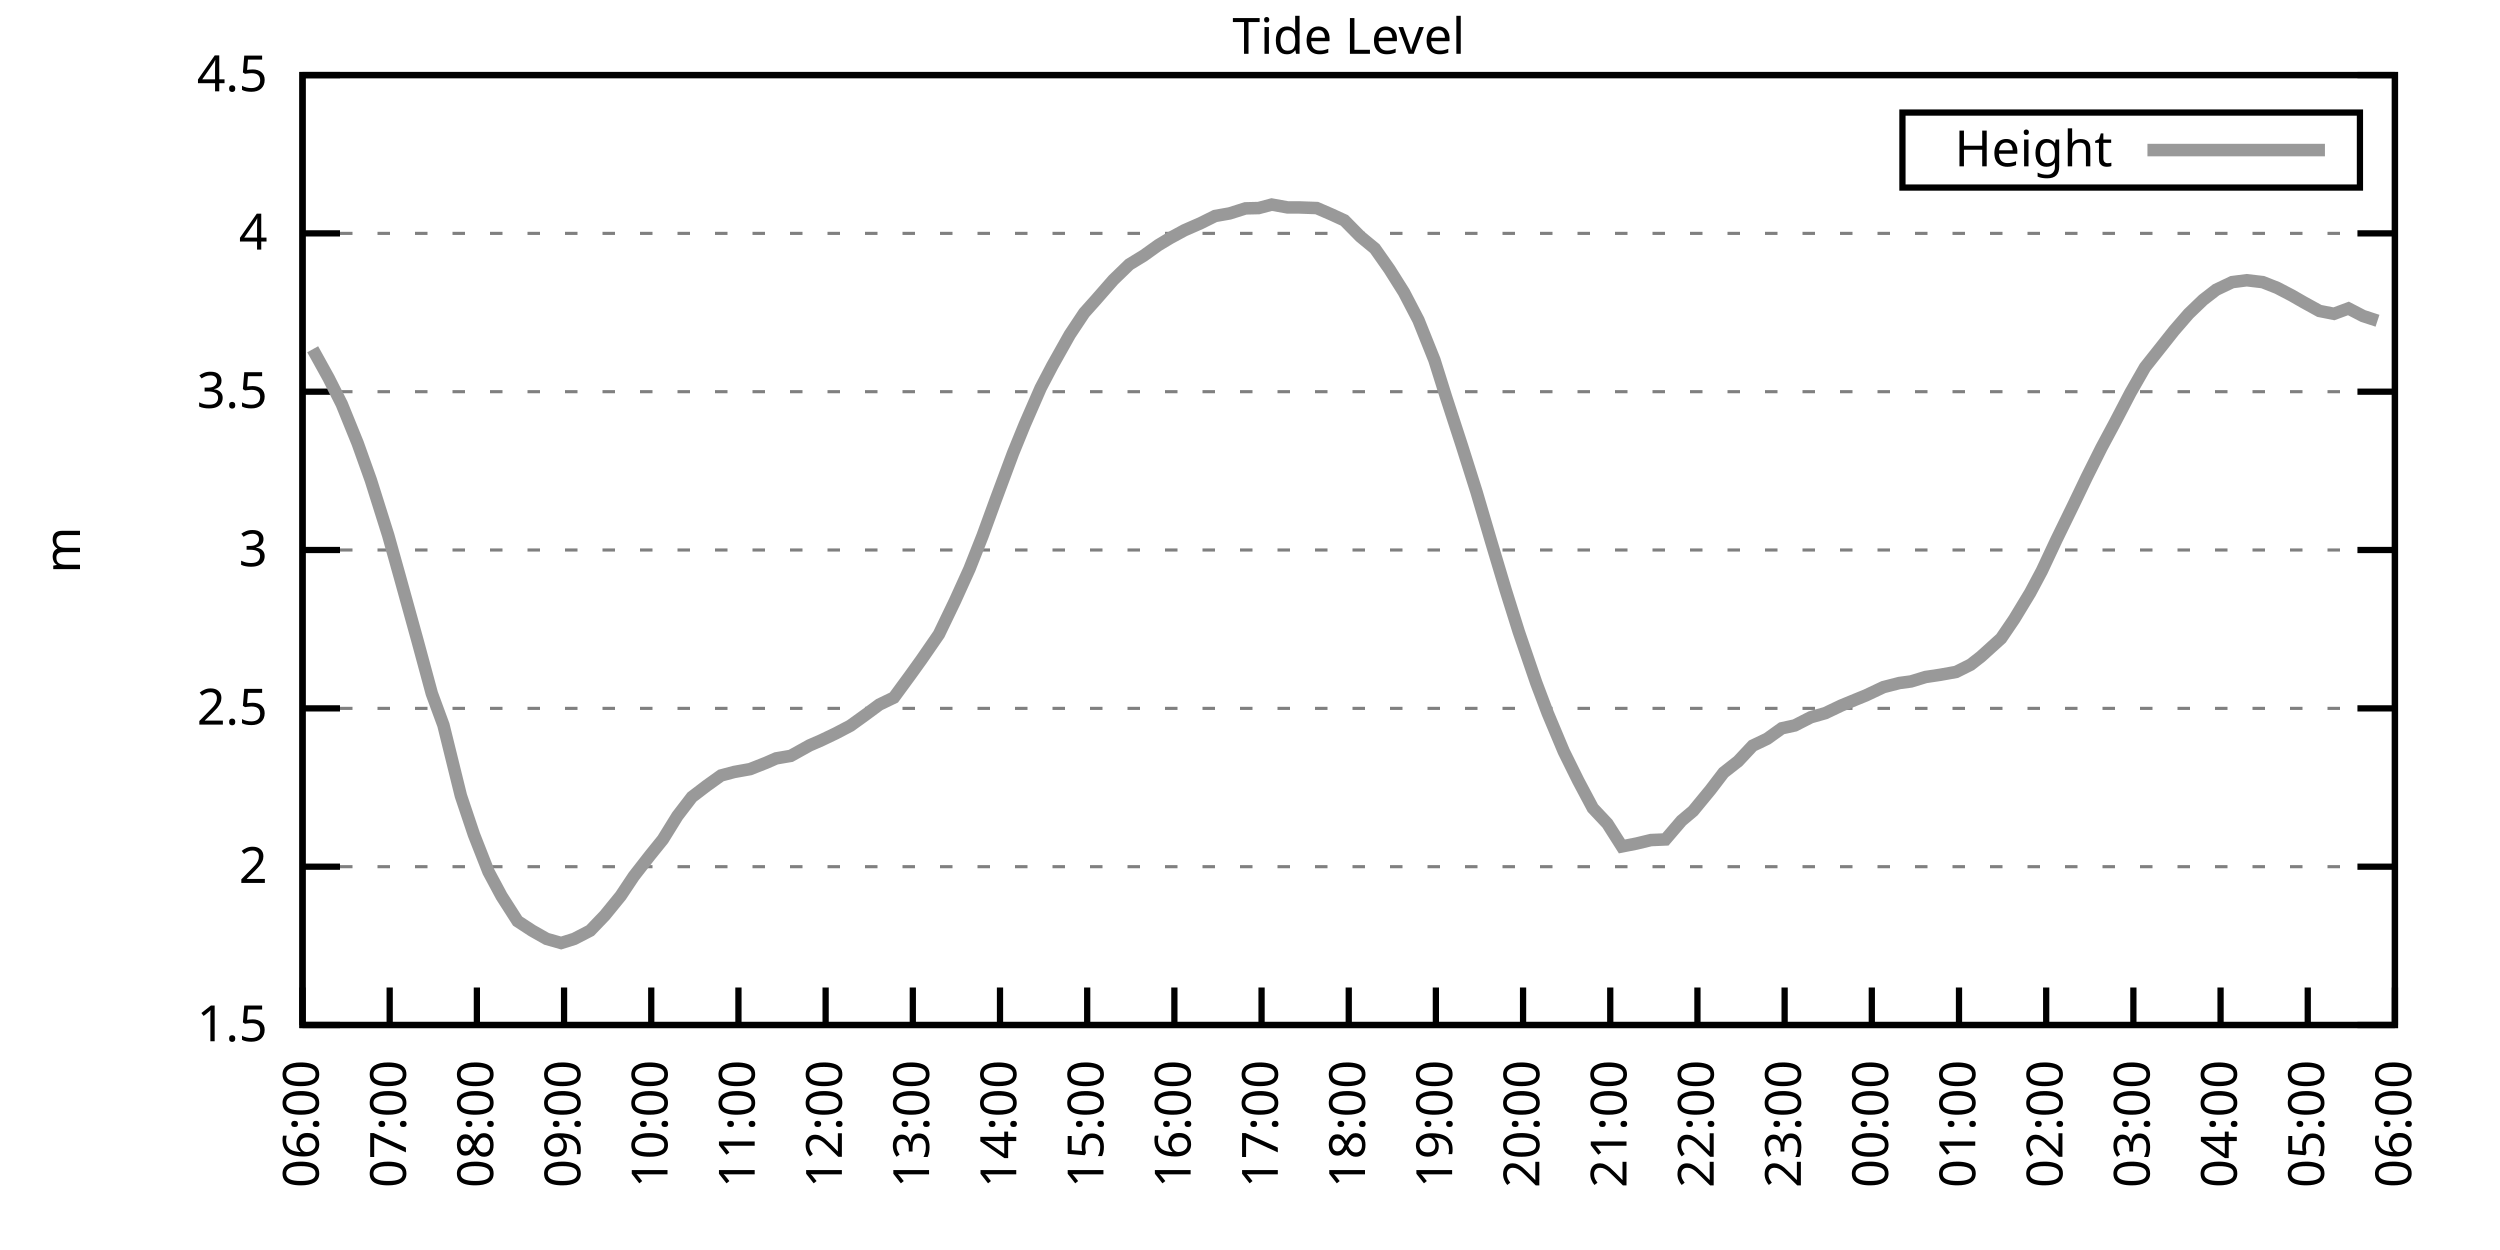
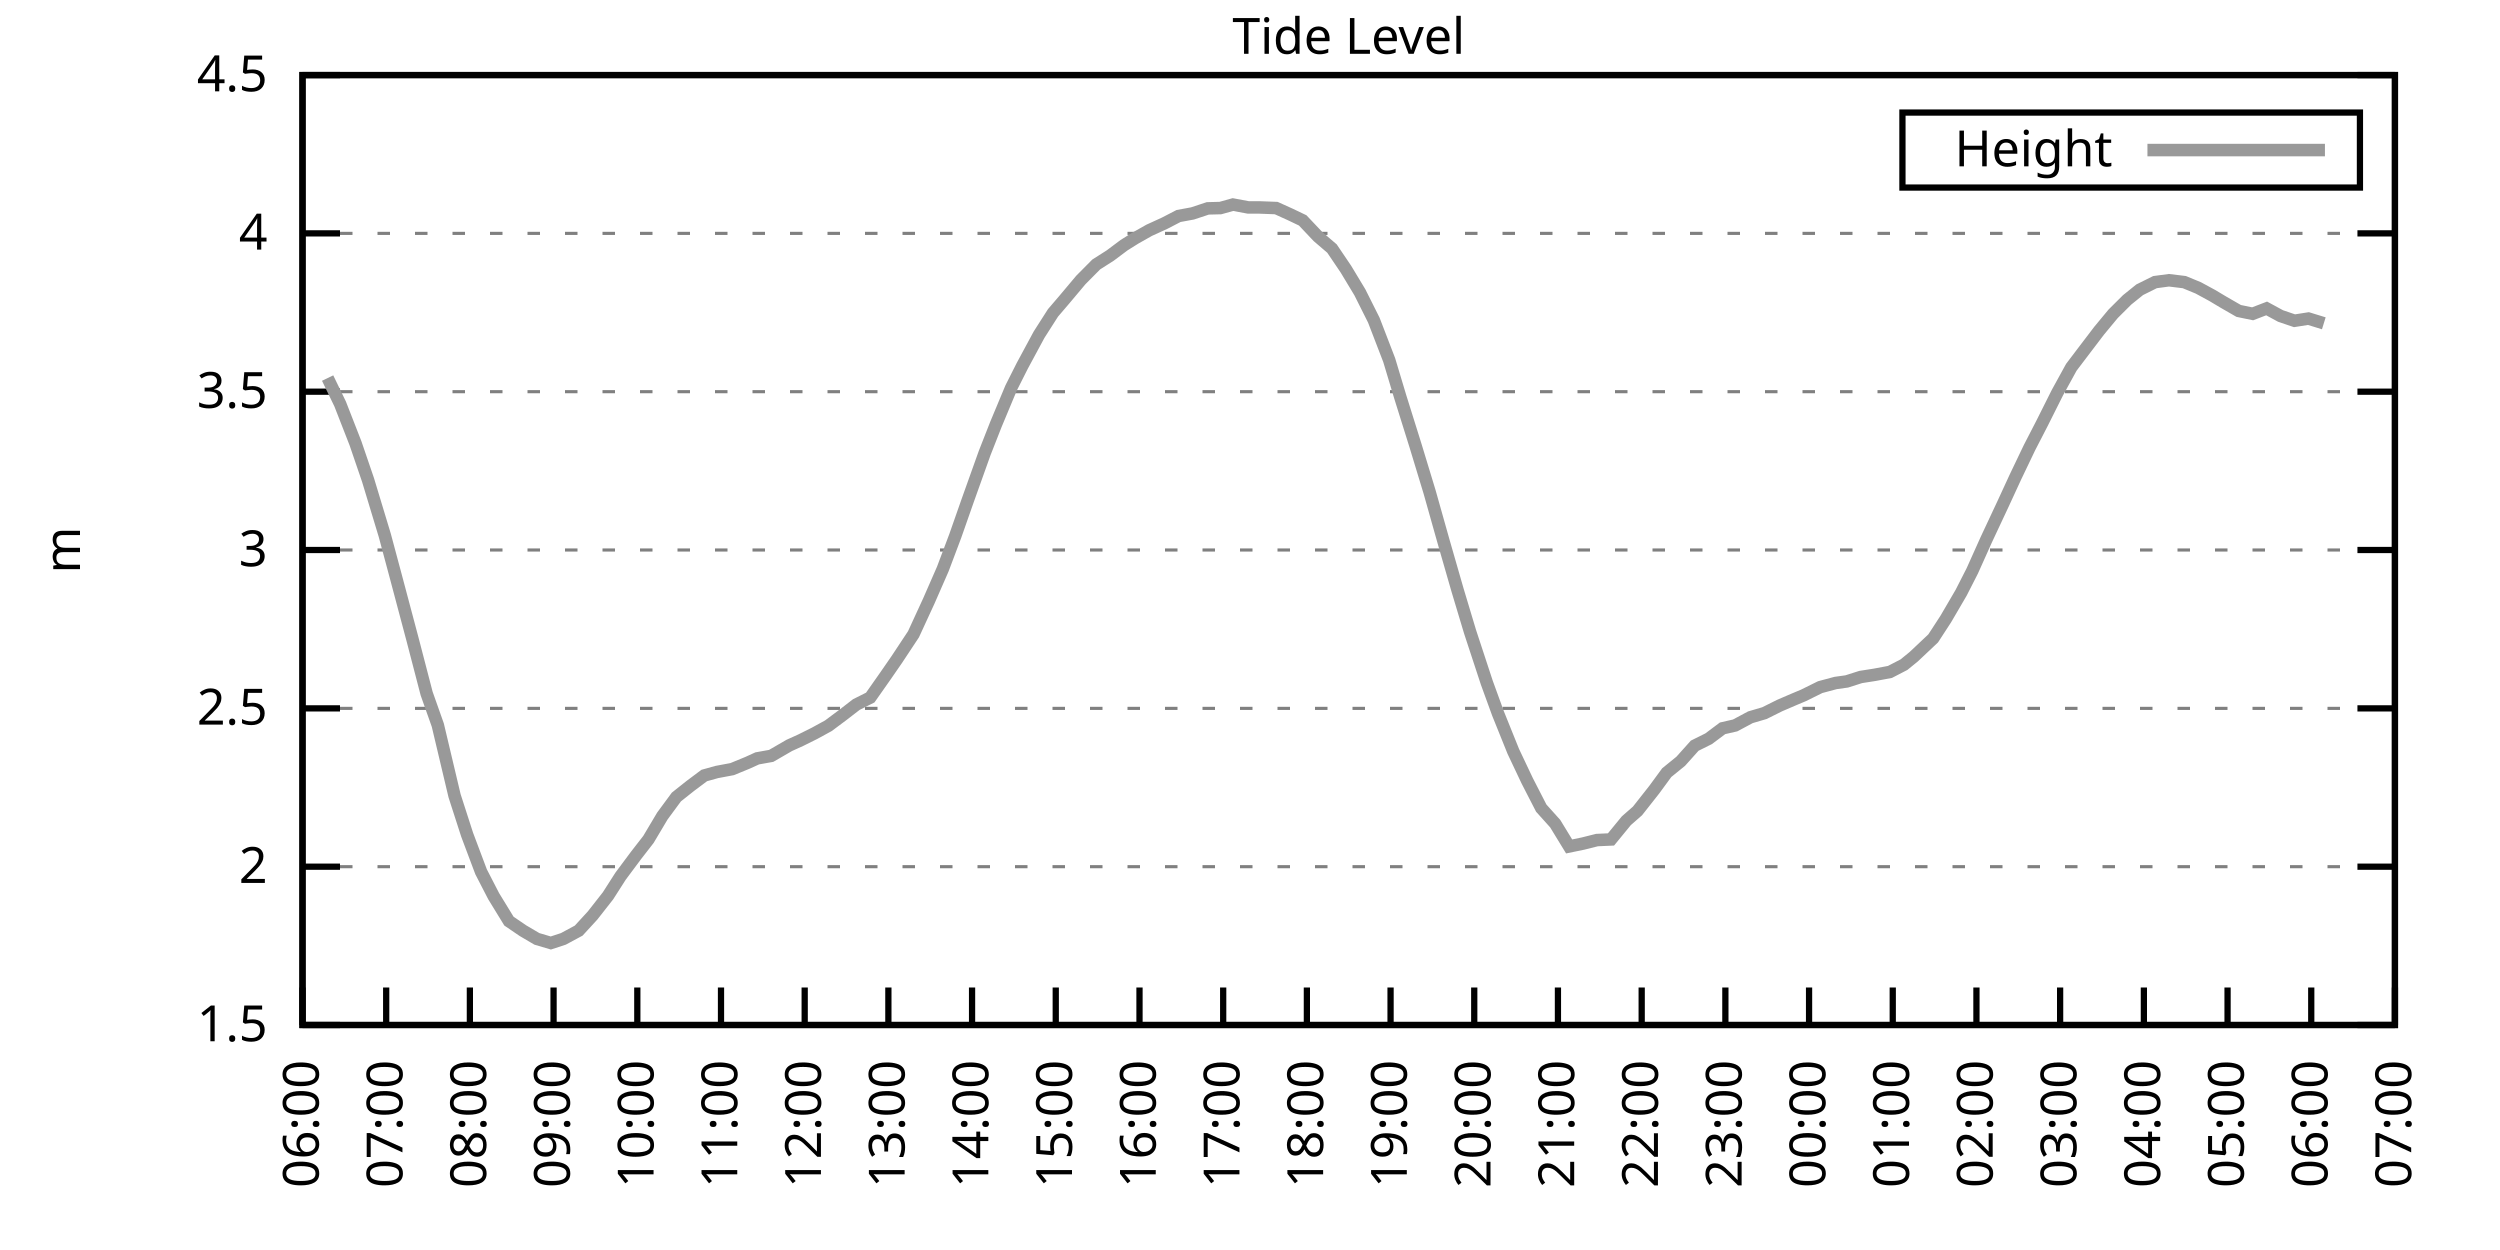
<svg xmlns="http://www.w3.org/2000/svg" xmlns:xlink="http://www.w3.org/1999/xlink" width="400" height="200" viewBox="0 0 400 200">
  <g id="gnuplot_canvas">
    <rect x="0" y="0" width="400" height="200" fill="none" />
    <defs>
      <circle id="gpDot" r="0.5" stroke-width="0.5" stroke="currentColor" />
      <path id="gpPt0" stroke-width="0.333" stroke="currentColor" d="M-1,0 h2 M0,-1 v2" />
      <path id="gpPt1" stroke-width="0.333" stroke="currentColor" d="M-1,-1 L1,1 M1,-1 L-1,1" />
      <path id="gpPt2" stroke-width="0.333" stroke="currentColor" d="M-1,0 L1,0 M0,-1 L0,1 M-1,-1 L1,1 M-1,1 L1,-1" />
      <rect id="gpPt3" stroke-width="0.333" stroke="currentColor" x="-1" y="-1" width="2" height="2" />
      <rect id="gpPt4" stroke-width="0.333" stroke="currentColor" fill="currentColor" x="-1" y="-1" width="2" height="2" />
      <circle id="gpPt5" stroke-width="0.333" stroke="currentColor" cx="0" cy="0" r="1" />
      <use xlink:href="#gpPt5" id="gpPt6" fill="currentColor" stroke="none" />
      <path id="gpPt7" stroke-width="0.333" stroke="currentColor" d="M0,-1.33 L-1.33,0.67 L1.33,0.67 z" />
      <use xlink:href="#gpPt7" id="gpPt8" fill="currentColor" stroke="none" />
      <use xlink:href="#gpPt7" id="gpPt9" stroke="currentColor" transform="rotate(180)" />
      <use xlink:href="#gpPt9" id="gpPt10" fill="currentColor" stroke="none" />
      <use xlink:href="#gpPt3" id="gpPt11" stroke="currentColor" transform="rotate(45)" />
      <use xlink:href="#gpPt11" id="gpPt12" fill="currentColor" stroke="none" />
      <path id="gpPt13" stroke-width="0.333" stroke="currentColor" d="M0,1.330 L1.265,0.411 L0.782,-1.067 L-0.782,-1.076 L-1.265,0.411 z" />
      <use xlink:href="#gpPt13" id="gpPt14" fill="currentColor" stroke="none" />
      <filter id="textbox" filterUnits="objectBoundingBox" x="0" y="0" height="1" width="1">
        <feFlood flood-color="white" flood-opacity="1" result="bgnd" />
        <feComposite in="SourceGraphic" in2="bgnd" operator="atop" />
      </filter>
      <filter id="greybox" filterUnits="objectBoundingBox" x="0" y="0" height="1" width="1">
        <feFlood flood-color="lightgrey" flood-opacity="1" result="grey" />
        <feComposite in="SourceGraphic" in2="grey" operator="atop" />
      </filter>
    </defs>
    <g fill="none" color="white" stroke="currentColor" stroke-width="1.00" stroke-linecap="butt" stroke-linejoin="miter">
</g>
    <g fill="none" color="black" stroke="currentColor" stroke-width="1.00" stroke-linecap="butt" stroke-linejoin="miter">
      <g stroke="none" shape-rendering="crispEdges">
        <polygon fill="rgb(255, 255, 255)" points="48.40,164.00 383.18,164.00 383.18,12.02 48.40,12.02 " />
      </g>
    </g>
    <g fill="none" color="black" stroke="currentColor" stroke-width="1.00" stroke-linecap="butt" stroke-linejoin="miter">
</g>
    <g fill="none" color="black" stroke="black" stroke-width="0.50" stroke-linecap="butt" stroke-linejoin="miter">
</g>
    <g fill="none" color="gray" stroke="currentColor" stroke-width="0.50" stroke-linecap="butt" stroke-linejoin="miter">
      <path stroke="gray" stroke-dasharray="2,4" class="gridline" d="M48.40,164.00 L383.19,164.00  " />
    </g>
    <g fill="none" color="gray" stroke="gray" stroke-width="1.00" stroke-linecap="butt" stroke-linejoin="miter">
</g>
    <g fill="none" color="black" stroke="currentColor" stroke-width="1.00" stroke-linecap="butt" stroke-linejoin="miter">
      <path stroke="black" d="M48.40,164.00 L54.40,164.00 M383.19,164.00 L377.19,164.00  " />
      <g transform="translate(42.80,166.60)" stroke="none" fill="black" font-family="Sans" font-size="8.00" text-anchor="end">
        <text>
          <tspan font-family="Sans"> 1.5</tspan>
        </text>
      </g>
    </g>
    <g fill="none" color="black" stroke="currentColor" stroke-width="1.00" stroke-linecap="butt" stroke-linejoin="miter">
</g>
    <g fill="none" color="black" stroke="black" stroke-width="0.50" stroke-linecap="butt" stroke-linejoin="miter">
</g>
    <g fill="none" color="gray" stroke="currentColor" stroke-width="0.50" stroke-linecap="butt" stroke-linejoin="miter">
      <path stroke="gray" stroke-dasharray="2,4" class="gridline" d="M48.40,138.67 L383.19,138.67  " />
    </g>
    <g fill="none" color="gray" stroke="gray" stroke-width="1.00" stroke-linecap="butt" stroke-linejoin="miter">
</g>
    <g fill="none" color="black" stroke="currentColor" stroke-width="1.00" stroke-linecap="butt" stroke-linejoin="miter">
      <path stroke="black" d="M48.40,138.67 L54.40,138.67 M383.19,138.67 L377.19,138.67  " />
      <g transform="translate(42.80,141.27)" stroke="none" fill="black" font-family="Sans" font-size="8.00" text-anchor="end">
        <text>
          <tspan font-family="Sans"> 2</tspan>
        </text>
      </g>
    </g>
    <g fill="none" color="black" stroke="currentColor" stroke-width="1.00" stroke-linecap="butt" stroke-linejoin="miter">
</g>
    <g fill="none" color="black" stroke="black" stroke-width="0.50" stroke-linecap="butt" stroke-linejoin="miter">
</g>
    <g fill="none" color="gray" stroke="currentColor" stroke-width="0.50" stroke-linecap="butt" stroke-linejoin="miter">
      <path stroke="gray" stroke-dasharray="2,4" class="gridline" d="M48.40,113.34 L383.19,113.34  " />
    </g>
    <g fill="none" color="gray" stroke="gray" stroke-width="1.00" stroke-linecap="butt" stroke-linejoin="miter">
</g>
    <g fill="none" color="black" stroke="currentColor" stroke-width="1.00" stroke-linecap="butt" stroke-linejoin="miter">
      <path stroke="black" d="M48.40,113.34 L54.40,113.34 M383.19,113.34 L377.19,113.34  " />
      <g transform="translate(42.80,115.94)" stroke="none" fill="black" font-family="Sans" font-size="8.00" text-anchor="end">
        <text>
          <tspan font-family="Sans"> 2.5</tspan>
        </text>
      </g>
    </g>
    <g fill="none" color="black" stroke="currentColor" stroke-width="1.00" stroke-linecap="butt" stroke-linejoin="miter">
</g>
    <g fill="none" color="black" stroke="black" stroke-width="0.50" stroke-linecap="butt" stroke-linejoin="miter">
</g>
    <g fill="none" color="gray" stroke="currentColor" stroke-width="0.50" stroke-linecap="butt" stroke-linejoin="miter">
      <path stroke="gray" stroke-dasharray="2,4" class="gridline" d="M48.40,88.00 L383.19,88.00  " />
    </g>
    <g fill="none" color="gray" stroke="gray" stroke-width="1.00" stroke-linecap="butt" stroke-linejoin="miter">
</g>
    <g fill="none" color="black" stroke="currentColor" stroke-width="1.00" stroke-linecap="butt" stroke-linejoin="miter">
      <path stroke="black" d="M48.40,88.00 L54.40,88.00 M383.19,88.00 L377.19,88.00  " />
      <g transform="translate(42.80,90.60)" stroke="none" fill="black" font-family="Sans" font-size="8.00" text-anchor="end">
        <text>
          <tspan font-family="Sans"> 3</tspan>
        </text>
      </g>
    </g>
    <g fill="none" color="black" stroke="currentColor" stroke-width="1.00" stroke-linecap="butt" stroke-linejoin="miter">
</g>
    <g fill="none" color="black" stroke="black" stroke-width="0.50" stroke-linecap="butt" stroke-linejoin="miter">
</g>
    <g fill="none" color="gray" stroke="currentColor" stroke-width="0.50" stroke-linecap="butt" stroke-linejoin="miter">
      <path stroke="gray" stroke-dasharray="2,4" class="gridline" d="M48.40,62.67 L383.19,62.67  " />
    </g>
    <g fill="none" color="gray" stroke="gray" stroke-width="1.00" stroke-linecap="butt" stroke-linejoin="miter">
</g>
    <g fill="none" color="black" stroke="currentColor" stroke-width="1.00" stroke-linecap="butt" stroke-linejoin="miter">
      <path stroke="black" d="M48.40,62.67 L54.40,62.67 M383.19,62.67 L377.19,62.67  " />
      <g transform="translate(42.80,65.27)" stroke="none" fill="black" font-family="Sans" font-size="8.00" text-anchor="end">
        <text>
          <tspan font-family="Sans"> 3.5</tspan>
        </text>
      </g>
    </g>
    <g fill="none" color="black" stroke="currentColor" stroke-width="1.00" stroke-linecap="butt" stroke-linejoin="miter">
</g>
    <g fill="none" color="black" stroke="black" stroke-width="0.50" stroke-linecap="butt" stroke-linejoin="miter">
</g>
    <g fill="none" color="gray" stroke="currentColor" stroke-width="0.50" stroke-linecap="butt" stroke-linejoin="miter">
      <path stroke="gray" stroke-dasharray="2,4" class="gridline" d="M48.40,37.34 L383.19,37.34  " />
    </g>
    <g fill="none" color="gray" stroke="gray" stroke-width="1.00" stroke-linecap="butt" stroke-linejoin="miter">
</g>
    <g fill="none" color="black" stroke="currentColor" stroke-width="1.00" stroke-linecap="butt" stroke-linejoin="miter">
      <path stroke="black" d="M48.40,37.34 L54.40,37.34 M383.19,37.34 L377.19,37.34  " />
      <g transform="translate(42.80,39.94)" stroke="none" fill="black" font-family="Sans" font-size="8.00" text-anchor="end">
        <text>
          <tspan font-family="Sans"> 4</tspan>
        </text>
      </g>
    </g>
    <g fill="none" color="black" stroke="currentColor" stroke-width="1.00" stroke-linecap="butt" stroke-linejoin="miter">
</g>
    <g fill="none" color="black" stroke="black" stroke-width="0.50" stroke-linecap="butt" stroke-linejoin="miter">
</g>
    <g fill="none" color="gray" stroke="currentColor" stroke-width="0.50" stroke-linecap="butt" stroke-linejoin="miter">
      <path stroke="gray" stroke-dasharray="2,4" class="gridline" d="M48.40,12.01 L383.19,12.01  " />
    </g>
    <g fill="none" color="gray" stroke="gray" stroke-width="1.00" stroke-linecap="butt" stroke-linejoin="miter">
</g>
    <g fill="none" color="black" stroke="currentColor" stroke-width="1.00" stroke-linecap="butt" stroke-linejoin="miter">
      <path stroke="black" d="M48.40,12.01 L54.40,12.01 M383.19,12.01 L377.19,12.01  " />
      <g transform="translate(42.80,14.61)" stroke="none" fill="black" font-family="Sans" font-size="8.00" text-anchor="end">
        <text>
          <tspan font-family="Sans"> 4.5</tspan>
        </text>
      </g>
    </g>
    <g fill="none" color="black" stroke="currentColor" stroke-width="1.00" stroke-linecap="butt" stroke-linejoin="miter">
      <path stroke="black" d="M48.40,164.00 L48.40,158.00  " />
      <g transform="translate(51.00,169.60) rotate(270.00)" stroke="none" fill="black" font-family="Sans" font-size="8.00" text-anchor="end">
        <text>
          <tspan font-family="Sans">06:00</tspan>
        </text>
      </g>
    </g>
    <g fill="none" color="black" stroke="currentColor" stroke-width="1.00" stroke-linecap="butt" stroke-linejoin="miter">
-       <path stroke="black" d="M62.35,164.00 L62.35,158.00  " />
-       <g transform="translate(64.95,169.60) rotate(270.00)" stroke="none" fill="black" font-family="Sans" font-size="8.00" text-anchor="end">
+       <path stroke="black" d="M61.79,164.00 L61.79,158.00  " />
+       <g transform="translate(64.39,169.60) rotate(270.00)" stroke="none" fill="black" font-family="Sans" font-size="8.00" text-anchor="end">
        <text>
          <tspan font-family="Sans">07:00</tspan>
        </text>
      </g>
    </g>
    <g fill="none" color="black" stroke="currentColor" stroke-width="1.00" stroke-linecap="butt" stroke-linejoin="miter">
-       <path stroke="black" d="M76.30,164.00 L76.30,158.00  " />
-       <g transform="translate(78.90,169.60) rotate(270.00)" stroke="none" fill="black" font-family="Sans" font-size="8.00" text-anchor="end">
+       <path stroke="black" d="M75.18,164.00 L75.18,158.00  " />
+       <g transform="translate(77.78,169.60) rotate(270.00)" stroke="none" fill="black" font-family="Sans" font-size="8.00" text-anchor="end">
        <text>
          <tspan font-family="Sans">08:00</tspan>
        </text>
      </g>
    </g>
    <g fill="none" color="black" stroke="currentColor" stroke-width="1.00" stroke-linecap="butt" stroke-linejoin="miter">
-       <path stroke="black" d="M90.25,164.00 L90.25,158.00  " />
-       <g transform="translate(92.85,169.60) rotate(270.00)" stroke="none" fill="black" font-family="Sans" font-size="8.00" text-anchor="end">
+       <path stroke="black" d="M88.57,164.00 L88.57,158.00  " />
+       <g transform="translate(91.17,169.60) rotate(270.00)" stroke="none" fill="black" font-family="Sans" font-size="8.00" text-anchor="end">
        <text>
          <tspan font-family="Sans">09:00</tspan>
        </text>
      </g>
    </g>
    <g fill="none" color="black" stroke="currentColor" stroke-width="1.00" stroke-linecap="butt" stroke-linejoin="miter">
-       <path stroke="black" d="M104.20,164.00 L104.20,158.00  " />
-       <g transform="translate(106.80,169.60) rotate(270.00)" stroke="none" fill="black" font-family="Sans" font-size="8.00" text-anchor="end">
+       <path stroke="black" d="M101.97,164.00 L101.97,158.00  " />
+       <g transform="translate(104.57,169.60) rotate(270.00)" stroke="none" fill="black" font-family="Sans" font-size="8.00" text-anchor="end">
        <text>
          <tspan font-family="Sans">10:00</tspan>
        </text>
      </g>
    </g>
    <g fill="none" color="black" stroke="currentColor" stroke-width="1.00" stroke-linecap="butt" stroke-linejoin="miter">
-       <path stroke="black" d="M118.15,164.00 L118.15,158.00  " />
-       <g transform="translate(120.75,169.60) rotate(270.00)" stroke="none" fill="black" font-family="Sans" font-size="8.00" text-anchor="end">
+       <path stroke="black" d="M115.36,164.00 L115.36,158.00  " />
+       <g transform="translate(117.96,169.60) rotate(270.00)" stroke="none" fill="black" font-family="Sans" font-size="8.00" text-anchor="end">
        <text>
          <tspan font-family="Sans">11:00</tspan>
        </text>
      </g>
    </g>
    <g fill="none" color="black" stroke="currentColor" stroke-width="1.00" stroke-linecap="butt" stroke-linejoin="miter">
-       <path stroke="black" d="M132.10,164.00 L132.10,158.00  " />
-       <g transform="translate(134.70,169.60) rotate(270.00)" stroke="none" fill="black" font-family="Sans" font-size="8.00" text-anchor="end">
+       <path stroke="black" d="M128.75,164.00 L128.75,158.00  " />
+       <g transform="translate(131.35,169.60) rotate(270.00)" stroke="none" fill="black" font-family="Sans" font-size="8.00" text-anchor="end">
        <text>
          <tspan font-family="Sans">12:00</tspan>
        </text>
      </g>
    </g>
    <g fill="none" color="black" stroke="currentColor" stroke-width="1.00" stroke-linecap="butt" stroke-linejoin="miter">
-       <path stroke="black" d="M146.05,164.00 L146.05,158.00  " />
-       <g transform="translate(148.65,169.60) rotate(270.00)" stroke="none" fill="black" font-family="Sans" font-size="8.00" text-anchor="end">
+       <path stroke="black" d="M142.14,164.00 L142.14,158.00  " />
+       <g transform="translate(144.74,169.60) rotate(270.00)" stroke="none" fill="black" font-family="Sans" font-size="8.00" text-anchor="end">
        <text>
          <tspan font-family="Sans">13:00</tspan>
        </text>
      </g>
    </g>
    <g fill="none" color="black" stroke="currentColor" stroke-width="1.00" stroke-linecap="butt" stroke-linejoin="miter">
-       <path stroke="black" d="M160.00,164.00 L160.00,158.00  " />
-       <g transform="translate(162.60,169.60) rotate(270.00)" stroke="none" fill="black" font-family="Sans" font-size="8.00" text-anchor="end">
+       <path stroke="black" d="M155.53,164.00 L155.53,158.00  " />
+       <g transform="translate(158.13,169.60) rotate(270.00)" stroke="none" fill="black" font-family="Sans" font-size="8.00" text-anchor="end">
        <text>
          <tspan font-family="Sans">14:00</tspan>
        </text>
      </g>
    </g>
    <g fill="none" color="black" stroke="currentColor" stroke-width="1.00" stroke-linecap="butt" stroke-linejoin="miter">
-       <path stroke="black" d="M173.95,164.00 L173.95,158.00  " />
-       <g transform="translate(176.55,169.60) rotate(270.00)" stroke="none" fill="black" font-family="Sans" font-size="8.00" text-anchor="end">
+       <path stroke="black" d="M168.92,164.00 L168.92,158.00  " />
+       <g transform="translate(171.52,169.60) rotate(270.00)" stroke="none" fill="black" font-family="Sans" font-size="8.00" text-anchor="end">
        <text>
          <tspan font-family="Sans">15:00</tspan>
        </text>
      </g>
    </g>
    <g fill="none" color="black" stroke="currentColor" stroke-width="1.00" stroke-linecap="butt" stroke-linejoin="miter">
-       <path stroke="black" d="M187.90,164.00 L187.90,158.00  " />
-       <g transform="translate(190.50,169.60) rotate(270.00)" stroke="none" fill="black" font-family="Sans" font-size="8.00" text-anchor="end">
+       <path stroke="black" d="M182.32,164.00 L182.32,158.00  " />
+       <g transform="translate(184.92,169.60) rotate(270.00)" stroke="none" fill="black" font-family="Sans" font-size="8.00" text-anchor="end">
        <text>
          <tspan font-family="Sans">16:00</tspan>
        </text>
      </g>
    </g>
    <g fill="none" color="black" stroke="currentColor" stroke-width="1.00" stroke-linecap="butt" stroke-linejoin="miter">
-       <path stroke="black" d="M201.85,164.00 L201.85,158.00  " />
-       <g transform="translate(204.45,169.60) rotate(270.00)" stroke="none" fill="black" font-family="Sans" font-size="8.00" text-anchor="end">
+       <path stroke="black" d="M195.71,164.00 L195.71,158.00  " />
+       <g transform="translate(198.31,169.60) rotate(270.00)" stroke="none" fill="black" font-family="Sans" font-size="8.00" text-anchor="end">
        <text>
          <tspan font-family="Sans">17:00</tspan>
        </text>
      </g>
    </g>
    <g fill="none" color="black" stroke="currentColor" stroke-width="1.00" stroke-linecap="butt" stroke-linejoin="miter">
-       <path stroke="black" d="M215.80,164.00 L215.80,158.00  " />
-       <g transform="translate(218.40,169.60) rotate(270.00)" stroke="none" fill="black" font-family="Sans" font-size="8.00" text-anchor="end">
+       <path stroke="black" d="M209.10,164.00 L209.10,158.00  " />
+       <g transform="translate(211.70,169.60) rotate(270.00)" stroke="none" fill="black" font-family="Sans" font-size="8.00" text-anchor="end">
        <text>
          <tspan font-family="Sans">18:00</tspan>
        </text>
      </g>
    </g>
    <g fill="none" color="black" stroke="currentColor" stroke-width="1.00" stroke-linecap="butt" stroke-linejoin="miter">
-       <path stroke="black" d="M229.74,164.00 L229.74,158.00  " />
-       <g transform="translate(232.34,169.60) rotate(270.00)" stroke="none" fill="black" font-family="Sans" font-size="8.00" text-anchor="end">
+       <path stroke="black" d="M222.49,164.00 L222.49,158.00  " />
+       <g transform="translate(225.09,169.60) rotate(270.00)" stroke="none" fill="black" font-family="Sans" font-size="8.00" text-anchor="end">
        <text>
          <tspan font-family="Sans">19:00</tspan>
        </text>
      </g>
    </g>
    <g fill="none" color="black" stroke="currentColor" stroke-width="1.00" stroke-linecap="butt" stroke-linejoin="miter">
-       <path stroke="black" d="M243.69,164.00 L243.69,158.00  " />
-       <g transform="translate(246.29,169.60) rotate(270.00)" stroke="none" fill="black" font-family="Sans" font-size="8.00" text-anchor="end">
+       <path stroke="black" d="M235.88,164.00 L235.88,158.00  " />
+       <g transform="translate(238.48,169.60) rotate(270.00)" stroke="none" fill="black" font-family="Sans" font-size="8.00" text-anchor="end">
        <text>
          <tspan font-family="Sans">20:00</tspan>
        </text>
      </g>
    </g>
    <g fill="none" color="black" stroke="currentColor" stroke-width="1.00" stroke-linecap="butt" stroke-linejoin="miter">
-       <path stroke="black" d="M257.64,164.00 L257.64,158.00  " />
-       <g transform="translate(260.24,169.60) rotate(270.00)" stroke="none" fill="black" font-family="Sans" font-size="8.00" text-anchor="end">
+       <path stroke="black" d="M249.27,164.00 L249.27,158.00  " />
+       <g transform="translate(251.87,169.60) rotate(270.00)" stroke="none" fill="black" font-family="Sans" font-size="8.00" text-anchor="end">
        <text>
          <tspan font-family="Sans">21:00</tspan>
        </text>
      </g>
    </g>
    <g fill="none" color="black" stroke="currentColor" stroke-width="1.00" stroke-linecap="butt" stroke-linejoin="miter">
-       <path stroke="black" d="M271.59,164.00 L271.59,158.00  " />
-       <g transform="translate(274.19,169.60) rotate(270.00)" stroke="none" fill="black" font-family="Sans" font-size="8.00" text-anchor="end">
+       <path stroke="black" d="M262.67,164.00 L262.67,158.00  " />
+       <g transform="translate(265.27,169.60) rotate(270.00)" stroke="none" fill="black" font-family="Sans" font-size="8.00" text-anchor="end">
        <text>
          <tspan font-family="Sans">22:00</tspan>
        </text>
      </g>
    </g>
    <g fill="none" color="black" stroke="currentColor" stroke-width="1.00" stroke-linecap="butt" stroke-linejoin="miter">
-       <path stroke="black" d="M285.54,164.00 L285.54,158.00  " />
-       <g transform="translate(288.14,169.60) rotate(270.00)" stroke="none" fill="black" font-family="Sans" font-size="8.00" text-anchor="end">
+       <path stroke="black" d="M276.06,164.00 L276.06,158.00  " />
+       <g transform="translate(278.66,169.60) rotate(270.00)" stroke="none" fill="black" font-family="Sans" font-size="8.00" text-anchor="end">
        <text>
          <tspan font-family="Sans">23:00</tspan>
        </text>
      </g>
    </g>
    <g fill="none" color="black" stroke="currentColor" stroke-width="1.00" stroke-linecap="butt" stroke-linejoin="miter">
-       <path stroke="black" d="M299.49,164.00 L299.49,158.00  " />
-       <g transform="translate(302.09,169.60) rotate(270.00)" stroke="none" fill="black" font-family="Sans" font-size="8.00" text-anchor="end">
+       <path stroke="black" d="M289.45,164.00 L289.45,158.00  " />
+       <g transform="translate(292.05,169.60) rotate(270.00)" stroke="none" fill="black" font-family="Sans" font-size="8.00" text-anchor="end">
        <text>
          <tspan font-family="Sans">00:00</tspan>
        </text>
      </g>
    </g>
    <g fill="none" color="black" stroke="currentColor" stroke-width="1.00" stroke-linecap="butt" stroke-linejoin="miter">
-       <path stroke="black" d="M313.44,164.00 L313.44,158.00  " />
-       <g transform="translate(316.04,169.60) rotate(270.00)" stroke="none" fill="black" font-family="Sans" font-size="8.00" text-anchor="end">
+       <path stroke="black" d="M302.84,164.00 L302.84,158.00  " />
+       <g transform="translate(305.44,169.60) rotate(270.00)" stroke="none" fill="black" font-family="Sans" font-size="8.00" text-anchor="end">
        <text>
          <tspan font-family="Sans">01:00</tspan>
        </text>
      </g>
    </g>
    <g fill="none" color="black" stroke="currentColor" stroke-width="1.00" stroke-linecap="butt" stroke-linejoin="miter">
-       <path stroke="black" d="M327.39,164.00 L327.39,158.00  " />
-       <g transform="translate(329.99,169.60) rotate(270.00)" stroke="none" fill="black" font-family="Sans" font-size="8.00" text-anchor="end">
+       <path stroke="black" d="M316.23,164.00 L316.23,158.00  " />
+       <g transform="translate(318.83,169.60) rotate(270.00)" stroke="none" fill="black" font-family="Sans" font-size="8.00" text-anchor="end">
        <text>
          <tspan font-family="Sans">02:00</tspan>
        </text>
      </g>
    </g>
    <g fill="none" color="black" stroke="currentColor" stroke-width="1.00" stroke-linecap="butt" stroke-linejoin="miter">
-       <path stroke="black" d="M341.34,164.00 L341.34,158.00  " />
-       <g transform="translate(343.94,169.60) rotate(270.00)" stroke="none" fill="black" font-family="Sans" font-size="8.00" text-anchor="end">
+       <path stroke="black" d="M329.62,164.00 L329.62,158.00  " />
+       <g transform="translate(332.22,169.60) rotate(270.00)" stroke="none" fill="black" font-family="Sans" font-size="8.00" text-anchor="end">
        <text>
          <tspan font-family="Sans">03:00</tspan>
        </text>
      </g>
    </g>
    <g fill="none" color="black" stroke="currentColor" stroke-width="1.00" stroke-linecap="butt" stroke-linejoin="miter">
-       <path stroke="black" d="M355.29,164.00 L355.29,158.00  " />
-       <g transform="translate(357.89,169.60) rotate(270.00)" stroke="none" fill="black" font-family="Sans" font-size="8.00" text-anchor="end">
+       <path stroke="black" d="M343.02,164.00 L343.02,158.00  " />
+       <g transform="translate(345.62,169.60) rotate(270.00)" stroke="none" fill="black" font-family="Sans" font-size="8.00" text-anchor="end">
        <text>
          <tspan font-family="Sans">04:00</tspan>
        </text>
      </g>
    </g>
    <g fill="none" color="black" stroke="currentColor" stroke-width="1.00" stroke-linecap="butt" stroke-linejoin="miter">
-       <path stroke="black" d="M369.24,164.00 L369.24,158.00  " />
-       <g transform="translate(371.84,169.60) rotate(270.00)" stroke="none" fill="black" font-family="Sans" font-size="8.00" text-anchor="end">
+       <path stroke="black" d="M356.41,164.00 L356.41,158.00  " />
+       <g transform="translate(359.01,169.60) rotate(270.00)" stroke="none" fill="black" font-family="Sans" font-size="8.00" text-anchor="end">
        <text>
          <tspan font-family="Sans">05:00</tspan>
+         </text>
+       </g>
+     </g>
+     <g fill="none" color="black" stroke="currentColor" stroke-width="1.00" stroke-linecap="butt" stroke-linejoin="miter">
+       <path stroke="black" d="M369.80,164.00 L369.80,158.00  " />
+       <g transform="translate(372.40,169.60) rotate(270.00)" stroke="none" fill="black" font-family="Sans" font-size="8.00" text-anchor="end">
+         <text>
+           <tspan font-family="Sans">06:00</tspan>
        </text>
      </g>
    </g>
    <g fill="none" color="black" stroke="currentColor" stroke-width="1.00" stroke-linecap="butt" stroke-linejoin="miter">
      <path stroke="black" d="M383.19,164.00 L383.19,158.00  " />
      <g transform="translate(385.79,169.60) rotate(270.00)" stroke="none" fill="black" font-family="Sans" font-size="8.00" text-anchor="end">
        <text>
-           <tspan font-family="Sans">06:00</tspan>
+           <tspan font-family="Sans">07:00</tspan>
        </text>
      </g>
    </g>
    <g fill="none" color="black" stroke="currentColor" stroke-width="1.00" stroke-linecap="butt" stroke-linejoin="miter">
</g>
    <g fill="none" color="black" stroke="currentColor" stroke-width="1.00" stroke-linecap="butt" stroke-linejoin="miter">
      <path stroke="black" d="M48.40,12.01 L48.40,164.00 L383.19,164.00 L383.19,12.01 L48.40,12.01 Z  " />
    </g>
    <g fill="none" color="black" stroke="currentColor" stroke-width="1.00" stroke-linecap="butt" stroke-linejoin="miter">
</g>
    <g fill="none" color="black" stroke="currentColor" stroke-width="1.00" stroke-linecap="butt" stroke-linejoin="miter">
      <path stroke="black" d="M304.39,30.01 L304.39,18.01 L377.59,18.01 L377.59,30.01 L304.39,30.01 Z  " />
    </g>
    <g id="Tide_level_plot_1">
      <g fill="none" color="white" stroke="black" stroke-width="2.00" stroke-linecap="butt" stroke-linejoin="miter">
</g>
      <g fill="none" color="black" stroke="currentColor" stroke-width="2.00" stroke-linecap="butt" stroke-linejoin="miter">
        <g transform="translate(337.99,26.61)" stroke="none" fill="black" font-family="Sans" font-size="8.00" text-anchor="end">
          <text>
            <tspan font-family="Sans">Height</tspan>
          </text>
        </g>
      </g>
      <g fill="none" color="black" stroke="currentColor" stroke-width="2.00" stroke-linecap="butt" stroke-linejoin="miter">
-         <path stroke="rgb(153, 153, 153)" d="M343.59,24.01 L371.99,24.01 M50.03,55.88 L52.58,60.49 L54.68,64.65 L57.23,70.93 L59.33,76.81 L62.12,85.67   L63.98,92.31 L66.77,102.39 L69.09,110.96 L70.95,116.02 L73.74,127.32 L75.83,133.55 L78.16,139.48 L80.25,143.38   L82.81,147.38 L85.13,148.90 L87.46,150.22 L89.78,150.88 L91.88,150.22 L94.43,148.90 L96.76,146.47 L99.32,143.33   L101.41,140.19 L103.97,136.90 L106.06,134.31 L108.38,130.56 L110.71,127.52 L113.03,125.75 L115.36,124.08 L117.45,123.52   L120.01,123.06 L122.57,122.05 L124.19,121.34 L126.52,120.94 L129.54,119.26 L131.40,118.45 L133.72,117.34 L136.05,116.12   L138.37,114.45 L140.70,112.73 L143.02,111.61 L145.58,108.12 L147.44,105.53 L150.23,101.48 L152.79,96.16 L155.11,91.04   L157.21,85.73 L159.30,80.00 L162.09,72.50 L163.95,67.94 L166.51,62.07 L168.37,58.52 L171.16,53.55 L173.48,50.06   L175.34,47.98 L178.13,44.79 L180.69,42.31 L183.01,40.89 L185.34,39.22 L187.20,38.10 L189.52,36.84 L192.08,35.72   L194.41,34.56 L196.73,34.15 L199.29,33.34 L201.38,33.29 L203.47,32.73 L206.03,33.19 L207.89,33.19 L210.68,33.29   L213.01,34.30 L215.10,35.26 L217.65,37.85 L219.98,39.77 L222.30,43.07 L224.63,46.77 L226.95,51.22 L229.51,57.61   L231.37,63.53 L233.93,71.39 L236.25,78.73 L238.58,86.64 L240.90,94.39 L243.00,101.08 L245.79,109.23 L247.65,114.15   L250.20,120.23 L252.53,124.94 L254.85,129.30 L257.18,131.78 L259.50,135.43 L261.83,134.97 L264.15,134.41 L266.48,134.31   L269.04,131.32 L270.90,129.75 L273.69,126.36 L275.78,123.62 L278.10,121.80 L280.43,119.31 L282.75,118.20 L285.08,116.53   L287.17,116.07 L289.73,114.76 L292.05,114.10 L294.61,112.88 L296.94,111.92 L298.56,111.26 L301.35,109.94 L303.91,109.28   L305.77,109.03 L308.09,108.32 L310.42,107.97 L312.98,107.51 L315.30,106.35 L316.93,105.08 L320.18,102.14 L322.28,99.05   L324.83,94.84 L326.69,91.35 L329.02,86.38 L331.81,80.66 L333.90,76.30 L336.23,71.64 L338.32,67.74 L340.88,62.83   L343.20,58.77 L345.53,55.83 L347.85,52.90 L350.18,50.21 L352.50,47.98 L354.59,46.36 L357.15,45.14 L359.48,44.84   L362.03,45.14 L364.36,46.06 L366.68,47.27 L368.54,48.34 L371.10,49.75 L373.43,50.21 L375.75,49.35 L378.08,50.56   L380.40,51.32  " />
+         <path stroke="rgb(153, 153, 153)" d="M343.59,24.01 L371.99,24.01 M52.42,60.49 L54.43,64.65 L56.88,70.93 L58.89,76.81 L61.57,85.67 L63.35,92.31   L66.03,102.39 L68.26,110.96 L70.05,116.02 L72.73,127.32 L74.74,133.55 L76.97,139.48 L78.98,143.38 L81.43,147.38   L83.66,148.90 L85.90,150.22 L88.13,150.88 L90.14,150.22 L92.59,148.90 L94.82,146.47 L97.28,143.33 L99.29,140.19   L101.74,136.90 L103.75,134.31 L105.98,130.56 L108.22,127.52 L110.45,125.75 L112.68,124.08 L114.69,123.52 L117.14,123.06   L119.60,122.05 L121.16,121.34 L123.39,120.94 L126.29,119.26 L128.08,118.45 L130.31,117.34 L132.54,116.12 L134.78,114.45   L137.01,112.73 L139.24,111.61 L141.69,108.12 L143.48,105.53 L146.16,101.48 L148.61,96.16 L150.85,91.04 L152.85,85.73   L154.86,80.00 L157.54,72.50 L159.33,67.94 L161.78,62.07 L163.57,58.52 L166.25,53.55 L168.48,50.06 L170.26,47.98   L172.94,44.79 L175.40,42.31 L177.63,40.89 L179.86,39.22 L181.65,38.10 L183.88,36.84 L186.33,35.72 L188.57,34.56   L190.80,34.15 L193.25,33.34 L195.26,33.29 L197.27,32.73 L199.73,33.19 L201.51,33.19 L204.19,33.29 L206.42,34.30   L208.43,35.26 L210.88,37.85 L213.12,39.77 L215.35,43.07 L217.58,46.77 L219.81,51.22 L222.27,57.61 L224.05,63.53   L226.51,71.39 L228.74,78.73 L230.97,86.64 L233.20,94.39 L235.21,101.08 L237.89,109.23 L239.68,114.15 L242.13,120.23   L244.36,124.94 L246.60,129.30 L248.83,131.78 L251.06,135.43 L253.29,134.97 L255.52,134.41 L257.76,134.31 L260.21,131.32   L262.00,129.75 L264.67,126.36 L266.68,123.62 L268.92,121.80 L271.15,119.31 L273.38,118.20 L275.61,116.53 L277.62,116.07   L280.07,114.76 L282.31,114.10 L284.76,112.88 L286.99,111.92 L288.56,111.26 L291.23,109.94 L293.69,109.28 L295.48,109.03   L297.71,108.32 L299.94,107.97 L302.39,107.51 L304.63,106.35 L306.19,105.08 L309.31,102.14 L311.32,99.05 L313.78,94.84   L315.56,91.35 L317.79,86.38 L320.47,80.66 L322.48,76.30 L324.71,71.64 L326.72,67.74 L329.18,62.83 L331.41,58.77   L333.64,55.83 L335.87,52.90 L338.10,50.21 L340.34,47.98 L342.35,46.36 L344.80,45.14 L347.03,44.84 L349.49,45.14   L351.72,46.06 L353.95,47.27 L355.74,48.34 L358.19,49.75 L360.42,50.21 L362.66,49.35 L364.89,50.56 L367.12,51.32   L369.35,50.97 L371.81,51.73  " />
      </g>
    </g>
    <g fill="none" color="black" stroke="currentColor" stroke-width="2.00" stroke-linecap="butt" stroke-linejoin="miter">
</g>
    <g fill="none" color="black" stroke="black" stroke-width="1.00" stroke-linecap="butt" stroke-linejoin="miter">
</g>
    <g fill="none" color="black" stroke="currentColor" stroke-width="1.00" stroke-linecap="butt" stroke-linejoin="miter">
      <path stroke="black" d="M48.40,12.01 L48.40,164.00 L383.19,164.00 L383.19,12.01 L48.40,12.01 Z  " />
      <g transform="translate(12.80,88.01) rotate(270.00)" stroke="none" fill="black" font-family="Sans" font-size="8.00" text-anchor="middle">
        <text>
          <tspan font-family="Sans">m</tspan>
        </text>
      </g>
    </g>
    <g fill="none" color="black" stroke="currentColor" stroke-width="1.00" stroke-linecap="butt" stroke-linejoin="miter">
</g>
    <g fill="none" color="black" stroke="currentColor" stroke-width="1.00" stroke-linecap="butt" stroke-linejoin="miter">
      <g transform="translate(215.79,8.61)" stroke="none" fill="black" font-family="Sans" font-size="8.00" text-anchor="middle">
        <text>
          <tspan font-family="Sans">Tide Level</tspan>
        </text>
      </g>
    </g>
    <g fill="none" color="black" stroke="currentColor" stroke-width="1.00" stroke-linecap="butt" stroke-linejoin="miter">
</g>
  </g>
</svg>
